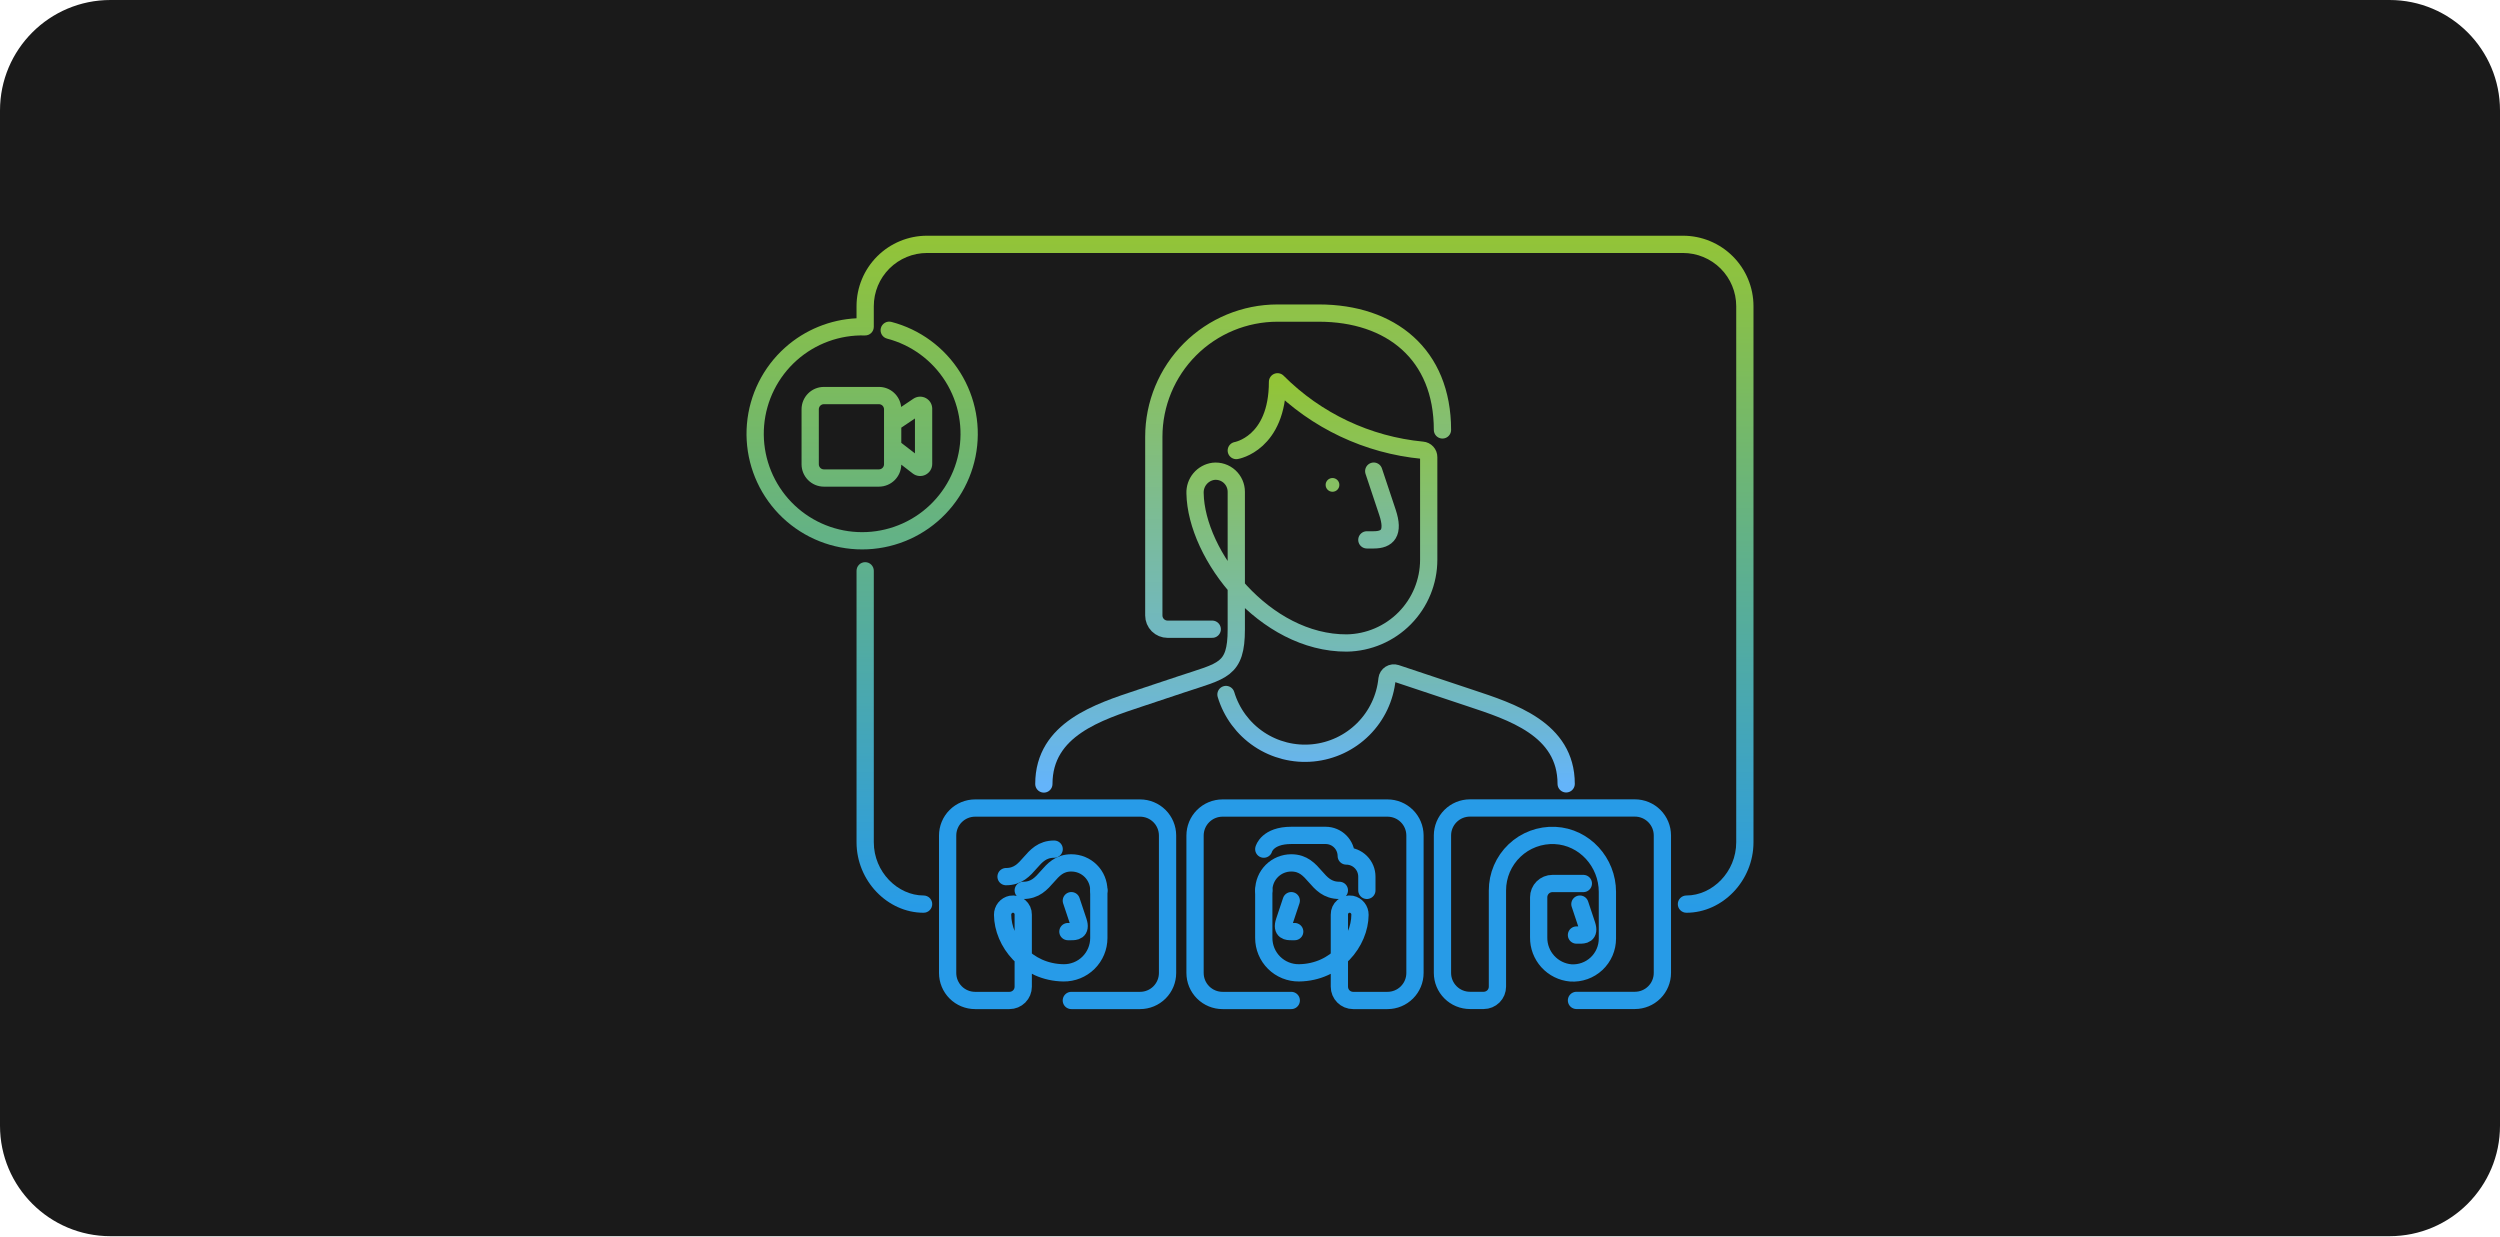
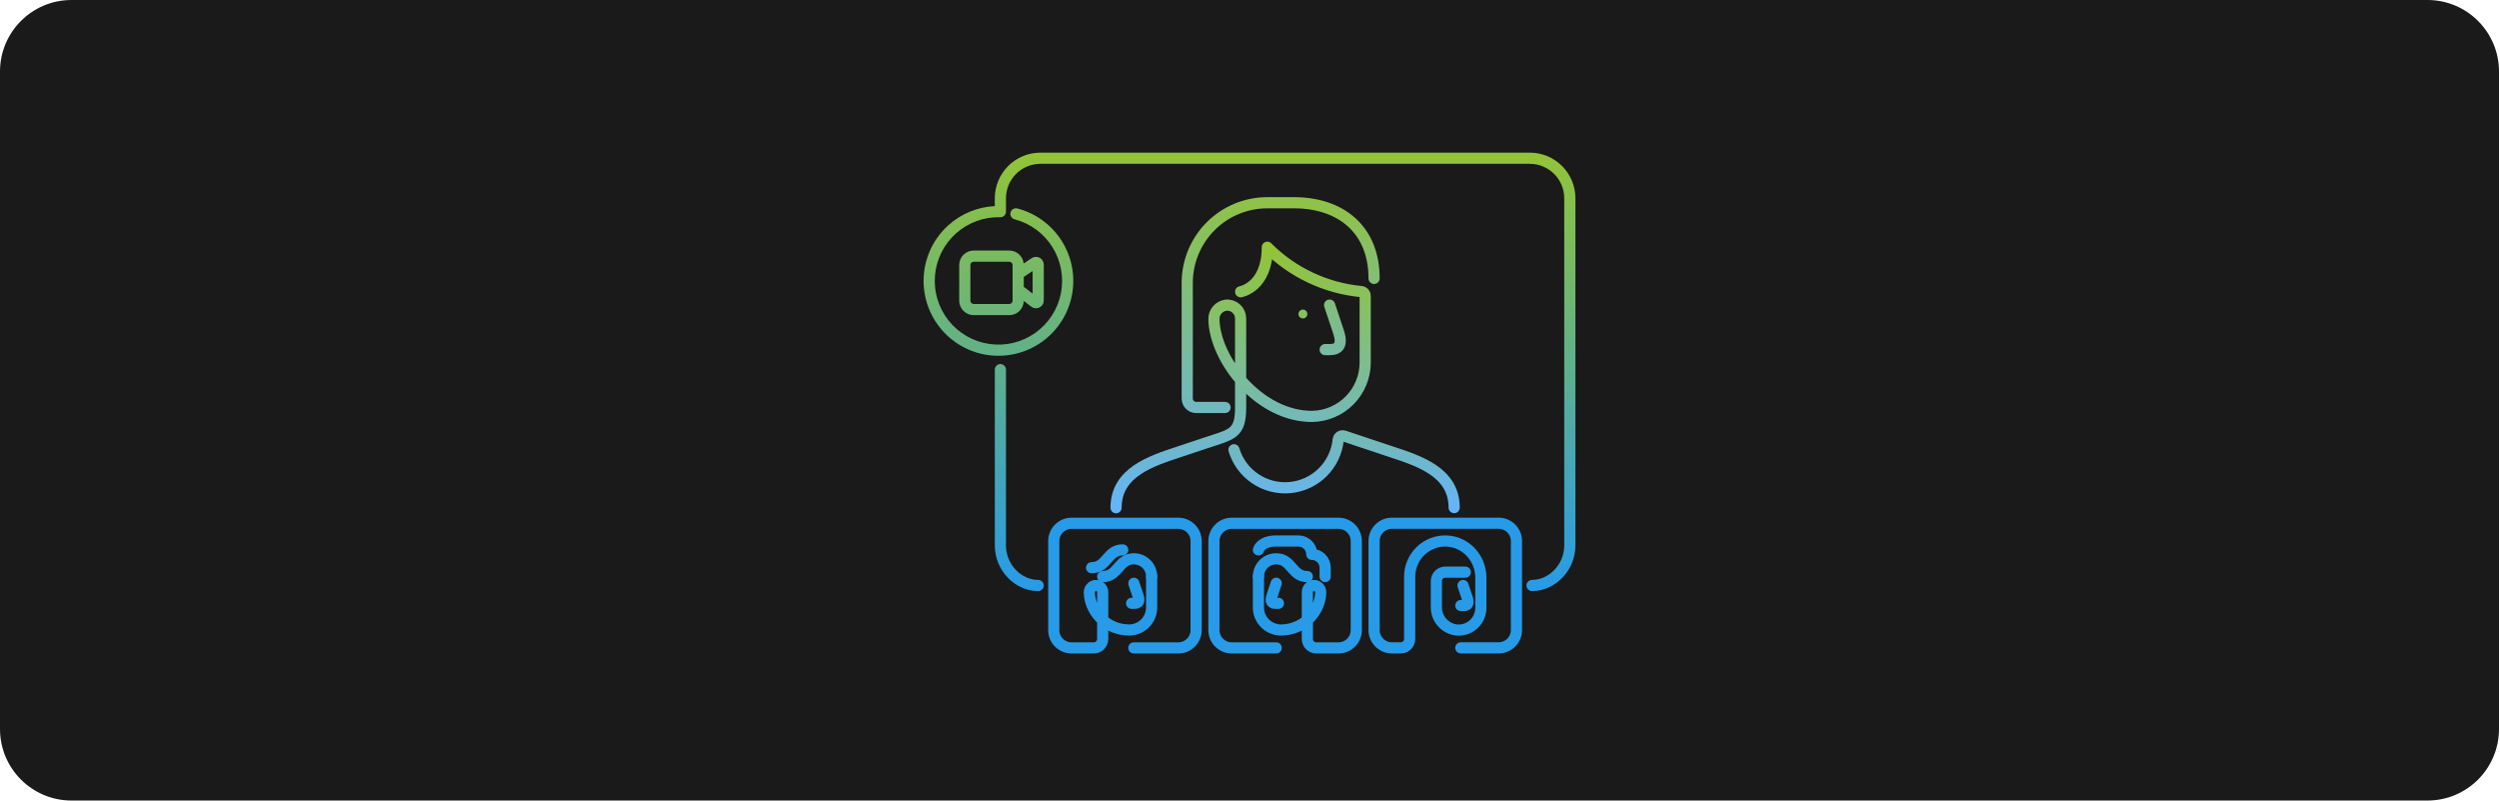
- <svg xmlns="http://www.w3.org/2000/svg" width="362" height="179" viewBox="0 0 362 179" fill="none">
-   <rect width="362" height="179" rx="16" fill="#1A1A1A" />
-   <path fill-rule="evenodd" clip-rule="evenodd" d="M128.783 38.889C130.228 37.444 132.188 36.632 134.232 36.632H243.698C245.742 36.632 247.702 37.444 249.148 38.889C250.593 40.334 251.405 42.294 251.405 44.338V121.96C251.405 126.265 247.935 129.666 244.196 129.666C243.506 129.666 242.946 130.226 242.946 130.916C242.946 131.606 243.506 132.166 244.196 132.166C249.413 132.166 253.905 127.547 253.905 121.96V44.338C253.905 41.631 252.829 39.035 250.915 37.121C249.001 35.207 246.405 34.132 243.698 34.132H134.232C131.525 34.132 128.929 35.207 127.015 37.121C125.101 39.035 124.026 41.631 124.026 44.338V46.087C120.21 46.273 116.557 47.76 113.688 50.322C110.499 53.169 108.519 57.13 108.156 61.39C107.793 65.651 109.074 69.889 111.736 73.236C114.398 76.582 118.239 78.784 122.472 79.388C126.705 79.993 131.009 78.955 134.502 76.488C137.994 74.021 140.41 70.311 141.255 66.119C142.099 61.927 141.308 57.571 139.043 53.944C136.779 50.317 133.212 47.693 129.075 46.612C128.407 46.437 127.724 46.837 127.549 47.505C127.375 48.173 127.775 48.856 128.443 49.031C131.962 49.951 134.996 52.182 136.923 55.268C138.849 58.353 139.522 62.059 138.804 65.625C138.086 69.191 136.03 72.347 133.059 74.446C130.088 76.545 126.427 77.428 122.826 76.913C119.225 76.399 115.957 74.526 113.692 71.679C111.428 68.832 110.338 65.227 110.647 61.603C110.956 57.978 112.64 54.609 115.353 52.186C118.067 49.764 121.604 48.471 125.241 48.573C125.578 48.583 125.905 48.455 126.147 48.22C126.389 47.985 126.526 47.661 126.526 47.324V44.338C126.526 42.294 127.338 40.334 128.783 38.889ZM126.527 82.652C126.527 81.961 125.967 81.402 125.277 81.402C124.587 81.402 124.027 81.961 124.027 82.652V121.96C124.027 127.547 128.519 132.166 133.736 132.166C134.426 132.166 134.986 131.607 134.986 130.916C134.986 130.226 134.426 129.666 133.736 129.666C129.996 129.666 126.527 126.265 126.527 121.96V82.652ZM133.159 57.438C133.474 57.424 133.786 57.495 134.064 57.643C134.341 57.792 134.573 58.013 134.736 58.282C134.898 58.552 134.985 58.86 134.986 59.175L134.986 59.181L134.986 67.182L134.986 67.185C134.985 67.511 134.893 67.831 134.721 68.107C134.548 68.384 134.301 68.606 134.008 68.75C133.716 68.894 133.389 68.953 133.064 68.92C132.74 68.888 132.431 68.765 132.173 68.566L132.172 68.565L130.506 67.281C130.477 69.045 129.038 70.467 127.266 70.467H119.305C117.515 70.467 116.065 69.016 116.065 67.227V59.266C116.065 57.476 117.515 56.025 119.305 56.025H127.266C128.941 56.025 130.318 57.295 130.489 58.925L132.268 57.73L132.277 57.724L132.277 57.724C132.54 57.551 132.845 57.452 133.159 57.438ZM132.486 60.595L130.508 61.923V64.125L132.486 65.651V60.595ZM118.565 59.266C118.565 58.857 118.896 58.525 119.305 58.525H127.266C127.675 58.525 128.007 58.857 128.007 59.266V67.227C128.007 67.636 127.675 67.967 127.266 67.967H119.305C118.896 67.967 118.565 67.636 118.565 67.227V59.266Z" fill="url(#paint0_linear_1241_30515)" />
-   <path d="M159.11 128.926V135.827C159.109 136.494 158.977 137.155 158.719 137.77C158.461 138.386 158.084 138.944 157.609 139.413C157.135 139.882 156.572 140.252 155.953 140.501C155.334 140.751 154.672 140.875 154.005 140.868C148.631 140.798 145.208 136.389 145.178 132.459C145.173 132.101 145.293 131.754 145.518 131.476C145.742 131.198 146.057 131.007 146.407 130.936C146.624 130.897 146.847 130.907 147.059 130.964C147.272 131.021 147.47 131.125 147.638 131.268C147.805 131.41 147.94 131.589 148.031 131.789C148.122 131.99 148.167 132.208 148.163 132.429V142.878C148.163 143.406 147.954 143.912 147.58 144.285C147.207 144.658 146.701 144.868 146.173 144.868H141.197C140.142 144.868 139.129 144.449 138.383 143.702C137.636 142.956 137.217 141.943 137.217 140.887V120.984C137.217 119.929 137.636 118.916 138.383 118.17C139.129 117.423 140.142 117.004 141.197 117.004H165.081C166.137 117.004 167.149 117.423 167.896 118.17C168.642 118.916 169.062 119.929 169.062 120.984V140.887C169.062 141.943 168.642 142.956 167.896 143.702C167.149 144.449 166.137 144.868 165.081 144.868H155.129" stroke="#279BE8" stroke-width="2.5" stroke-linecap="round" stroke-linejoin="round" />
-   <path d="M159.112 128.926C159.112 127.87 158.692 126.858 157.946 126.111C157.199 125.365 156.187 124.946 155.131 124.946C151.648 124.946 151.648 128.926 148.165 128.926" stroke="#279BE7" stroke-width="2.5" stroke-linecap="round" stroke-linejoin="round" />
-   <path d="M155.13 130.418L156.126 133.403C156.623 134.896 155.628 134.896 155.13 134.896H154.633" stroke="#279BE7" stroke-width="2.5" stroke-linecap="round" stroke-linejoin="round" />
-   <path d="M152.643 122.955C149.16 122.955 149.16 126.936 145.677 126.936" stroke="#279BE7" stroke-width="2.5" stroke-linecap="round" stroke-linejoin="round" />
-   <path d="M182.995 128.926V135.827C182.996 136.494 183.128 137.155 183.386 137.77C183.644 138.386 184.021 138.944 184.495 139.413C184.97 139.882 185.533 140.252 186.152 140.501C186.771 140.751 187.433 140.875 188.1 140.868C193.474 140.798 196.897 136.389 196.927 132.459C196.932 132.101 196.812 131.754 196.587 131.476C196.363 131.198 196.048 131.007 195.698 130.936C195.481 130.897 195.258 130.907 195.046 130.964C194.833 131.021 194.635 131.125 194.467 131.268C194.3 131.41 194.165 131.589 194.074 131.789C193.983 131.99 193.938 132.208 193.942 132.429V142.878C193.942 143.406 194.151 143.912 194.525 144.285C194.898 144.658 195.404 144.868 195.932 144.868H200.908C201.963 144.868 202.976 144.449 203.722 143.702C204.469 142.956 204.888 141.943 204.888 140.887V120.984C204.888 119.929 204.469 118.916 203.722 118.17C202.976 117.423 201.963 117.004 200.908 117.004H177.024C175.968 117.004 174.956 117.423 174.209 118.17C173.463 118.916 173.043 119.929 173.043 120.984V140.887C173.043 141.943 173.463 142.956 174.209 143.702C174.956 144.449 175.968 144.868 177.024 144.868H186.976" stroke="#279BE7" stroke-width="2.5" stroke-linecap="round" stroke-linejoin="round" />
-   <path d="M182.995 128.926C182.995 127.87 183.414 126.858 184.161 126.111C184.908 125.365 185.92 124.946 186.976 124.946C190.459 124.946 190.459 128.926 193.942 128.926" stroke="#279BE7" stroke-width="2.5" stroke-linecap="round" stroke-linejoin="round" />
-   <path d="M186.975 130.418L185.98 133.403C185.482 134.896 186.477 134.896 186.975 134.896H187.473" stroke="#279BE7" stroke-width="2.5" stroke-linecap="round" stroke-linejoin="round" />
-   <path d="M182.995 122.955C182.995 122.955 183.493 120.964 186.976 120.964H191.951C192.743 120.964 193.503 121.279 194.062 121.839C194.622 122.399 194.937 123.158 194.937 123.95C195.729 123.95 196.488 124.264 197.048 124.824C197.608 125.384 197.922 126.143 197.922 126.935V128.926" stroke="#279BE7" stroke-width="2.5" stroke-linecap="round" stroke-linejoin="round" />
-   <path d="M228.771 130.916L229.766 133.902C230.264 135.394 229.269 135.394 228.771 135.394H228.273" stroke="#279BE7" stroke-width="2.5" stroke-linecap="round" stroke-linejoin="round" />
-   <path d="M229.269 127.931H224.791C224.263 127.931 223.756 128.141 223.383 128.514C223.01 128.887 222.8 129.393 222.8 129.921V135.743C222.785 137.026 223.255 138.268 224.115 139.22C224.976 140.172 226.164 140.764 227.443 140.878C228.123 140.924 228.807 140.829 229.449 140.599C230.092 140.37 230.681 140.011 231.179 139.544C231.676 139.077 232.073 138.513 232.344 137.887C232.614 137.26 232.753 136.585 232.752 135.902V129.15C232.752 124.866 229.458 121.189 225.174 120.975C224.096 120.923 223.02 121.091 222.009 121.467C220.999 121.844 220.075 122.422 219.295 123.167C218.515 123.911 217.894 124.807 217.47 125.798C217.046 126.79 216.828 127.858 216.829 128.936V142.868C216.829 143.396 216.62 143.902 216.246 144.276C215.873 144.649 215.367 144.859 214.839 144.859H212.849C211.793 144.859 210.781 144.439 210.034 143.693C209.288 142.946 208.868 141.934 208.868 140.878V120.975C208.868 119.919 209.288 118.907 210.034 118.16C210.781 117.414 211.793 116.994 212.849 116.994H236.732C237.788 116.994 238.8 117.414 239.547 118.16C240.294 118.907 240.713 119.919 240.713 120.975V140.878C240.713 141.934 240.294 142.946 239.547 143.693C238.8 144.439 237.788 144.859 236.732 144.859H228.274" stroke="#279BE7" stroke-width="2.5" stroke-linecap="round" stroke-linejoin="round" />
-   <path d="M198.917 68.221L200.907 74.192C201.902 77.178 200.907 78.173 198.917 78.173H197.921" stroke="url(#paint1_linear_1241_30515)" stroke-width="2.5" stroke-linecap="round" stroke-linejoin="round" />
-   <path d="M192.946 71.207C193.495 71.207 193.941 70.762 193.941 70.212C193.941 69.663 193.495 69.217 192.946 69.217C192.396 69.217 191.951 69.663 191.951 70.212C191.951 70.762 192.396 71.207 192.946 71.207Z" fill="#87C063" />
-   <path d="M179.014 65.237C179.014 65.237 184.985 64.242 184.985 55.286C190.61 60.93 198.03 64.434 205.963 65.192C206.213 65.213 206.446 65.326 206.615 65.511C206.785 65.695 206.879 65.937 206.878 66.188V81.075C206.871 84.234 205.625 87.263 203.407 89.513C201.19 91.763 198.179 93.053 195.021 93.106C183.134 93.166 173.202 80.393 173.043 71.427C173.012 70.658 173.269 69.905 173.764 69.316C174.259 68.727 174.957 68.344 175.72 68.243C176.137 68.199 176.559 68.244 176.958 68.375C177.356 68.505 177.723 68.718 178.034 69C178.344 69.282 178.592 69.626 178.761 70.01C178.93 70.393 179.016 70.809 179.014 71.228V91.131C179.014 97.102 177.024 97.102 171.053 99.092L165.082 101.082C159.111 103.073 151.15 105.561 151.15 113.522" stroke="url(#paint2_linear_1241_30515)" stroke-width="2.5" stroke-linecap="round" stroke-linejoin="round" />
-   <path d="M175.531 91.111H169.063C168.535 91.111 168.028 90.901 167.655 90.528C167.282 90.154 167.072 89.648 167.072 89.12V63.246C167.072 58.496 168.96 53.94 172.319 50.58C175.678 47.221 180.234 45.334 184.985 45.334H190.956C201.405 45.334 208.868 51.305 208.868 62.251" stroke="url(#paint3_linear_1241_30515)" stroke-width="2.5" stroke-linecap="round" stroke-linejoin="round" />
-   <path d="M177.521 100.564C178.316 103.213 180.005 105.503 182.301 107.045C184.596 108.587 187.355 109.284 190.108 109.018C192.86 108.752 195.435 107.539 197.392 105.586C199.35 103.634 200.569 101.062 200.842 98.31C200.861 98.164 200.912 98.025 200.991 97.901C201.071 97.777 201.177 97.672 201.301 97.594C201.426 97.516 201.566 97.467 201.712 97.449C201.858 97.432 202.006 97.447 202.146 97.494L212.849 101.062C218.82 103.052 226.781 105.54 226.781 113.501" stroke="url(#paint4_linear_1241_30515)" stroke-width="2.5" stroke-linecap="round" stroke-linejoin="round" />
+ <svg xmlns="http://www.w3.org/2000/svg" width="559" height="179" viewBox="0 0 559 179" fill="none">
+   <rect width="559" height="179" rx="16" fill="#1A1A1A" />
+   <path fill-rule="evenodd" clip-rule="evenodd" d="M227.283 38.889C228.728 37.444 230.688 36.632 232.732 36.632H342.198C344.242 36.632 346.202 37.444 347.648 38.889C349.093 40.334 349.905 42.294 349.905 44.338V121.96C349.905 126.265 346.435 129.666 342.696 129.666C342.006 129.666 341.446 130.226 341.446 130.916C341.446 131.606 342.006 132.166 342.696 132.166C347.913 132.166 352.405 127.547 352.405 121.96V44.338C352.405 41.631 351.329 39.035 349.415 37.121C347.501 35.207 344.905 34.132 342.198 34.132H232.732C230.025 34.132 227.429 35.207 225.515 37.121C223.601 39.035 222.526 41.631 222.526 44.338V46.087C218.71 46.273 215.057 47.76 212.188 50.322C208.999 53.169 207.019 57.13 206.656 61.39C206.293 65.651 207.574 69.889 210.236 73.236C212.898 76.582 216.739 78.784 220.972 79.388C225.205 79.993 229.509 78.955 233.002 76.488C236.494 74.021 238.91 70.311 239.755 66.119C240.599 61.927 239.808 57.571 237.543 53.944C235.279 50.317 231.712 47.693 227.575 46.612C226.907 46.437 226.224 46.837 226.049 47.505C225.875 48.173 226.275 48.856 226.943 49.031C230.462 49.951 233.496 52.182 235.423 55.268C237.349 58.353 238.022 62.059 237.304 65.625C236.586 69.191 234.53 72.347 231.559 74.446C228.588 76.545 224.927 77.428 221.326 76.913C217.725 76.399 214.457 74.526 212.192 71.679C209.928 68.832 208.838 65.227 209.147 61.603C209.456 57.978 211.14 54.609 213.853 52.186C216.567 49.764 220.104 48.471 223.741 48.573C224.078 48.583 224.405 48.455 224.647 48.22C224.889 47.985 225.026 47.661 225.026 47.324V44.338C225.026 42.294 225.838 40.334 227.283 38.889ZM225.027 82.652C225.027 81.961 224.467 81.402 223.777 81.402C223.087 81.402 222.527 81.961 222.527 82.652V121.96C222.527 127.547 227.019 132.166 232.236 132.166C232.926 132.166 233.486 131.607 233.486 130.916C233.486 130.226 232.926 129.666 232.236 129.666C228.496 129.666 225.027 126.265 225.027 121.96V82.652ZM231.659 57.438C231.974 57.424 232.286 57.495 232.564 57.643C232.841 57.792 233.073 58.013 233.236 58.282C233.398 58.552 233.485 58.86 233.486 59.175L233.486 59.181L233.486 67.182L233.486 67.185C233.485 67.511 233.393 67.831 233.221 68.107C233.048 68.384 232.801 68.606 232.508 68.75C232.216 68.894 231.889 68.953 231.564 68.92C231.24 68.888 230.931 68.765 230.673 68.566L230.672 68.565L229.006 67.281C228.977 69.045 227.538 70.467 225.766 70.467H217.805C216.015 70.467 214.565 69.016 214.565 67.227V59.266C214.565 57.476 216.015 56.025 217.805 56.025H225.766C227.441 56.025 228.818 57.295 228.989 58.925L230.768 57.73L230.777 57.724L230.777 57.724C231.04 57.551 231.345 57.452 231.659 57.438ZM230.986 60.595L229.008 61.923V64.125L230.986 65.651V60.595ZM217.065 59.266C217.065 58.857 217.396 58.525 217.805 58.525H225.766C226.175 58.525 226.507 58.857 226.507 59.266V67.227C226.507 67.636 226.175 67.967 225.766 67.967H217.805C217.396 67.967 217.065 67.636 217.065 67.227V59.266Z" fill="url(#paint0_linear_1241_30515)" />
+   <path d="M257.61 128.926V135.827C257.609 136.494 257.477 137.155 257.219 137.77C256.961 138.386 256.584 138.944 256.109 139.413C255.635 139.882 255.072 140.252 254.453 140.501C253.834 140.751 253.172 140.875 252.505 140.868C247.131 140.798 243.708 136.389 243.678 132.459C243.673 132.101 243.793 131.754 244.018 131.476C244.242 131.198 244.557 131.007 244.907 130.936C245.124 130.897 245.347 130.907 245.559 130.964C245.772 131.021 245.97 131.125 246.138 131.268C246.305 131.41 246.44 131.589 246.531 131.789C246.622 131.99 246.667 132.208 246.663 132.429V142.878C246.663 143.406 246.454 143.912 246.08 144.285C245.707 144.658 245.201 144.868 244.673 144.868H239.697C238.642 144.868 237.629 144.449 236.883 143.702C236.136 142.956 235.717 141.943 235.717 140.887V120.984C235.717 119.929 236.136 118.916 236.883 118.17C237.629 117.423 238.642 117.004 239.697 117.004H263.581C264.637 117.004 265.649 117.423 266.396 118.17C267.142 118.916 267.562 119.929 267.562 120.984V140.887C267.562 141.943 267.142 142.956 266.396 143.702C265.649 144.449 264.637 144.868 263.581 144.868H253.629" stroke="#279BE8" stroke-width="2.5" stroke-linecap="round" stroke-linejoin="round" />
+   <path d="M257.612 128.926C257.612 127.87 257.192 126.858 256.446 126.111C255.699 125.365 254.687 124.946 253.631 124.946C250.148 124.946 250.148 128.926 246.665 128.926" stroke="#279BE7" stroke-width="2.5" stroke-linecap="round" stroke-linejoin="round" />
+   <path d="M253.63 130.418L254.626 133.403C255.123 134.896 254.128 134.896 253.63 134.896H253.133" stroke="#279BE7" stroke-width="2.5" stroke-linecap="round" stroke-linejoin="round" />
+   <path d="M251.143 122.955C247.66 122.955 247.66 126.936 244.177 126.936" stroke="#279BE7" stroke-width="2.5" stroke-linecap="round" stroke-linejoin="round" />
+   <path d="M281.495 128.926V135.827C281.496 136.494 281.628 137.155 281.886 137.77C282.144 138.386 282.521 138.944 282.995 139.413C283.47 139.882 284.033 140.252 284.652 140.501C285.271 140.751 285.933 140.875 286.6 140.868C291.974 140.798 295.397 136.389 295.427 132.459C295.432 132.101 295.312 131.754 295.087 131.476C294.863 131.198 294.548 131.007 294.198 130.936C293.981 130.897 293.758 130.907 293.546 130.964C293.333 131.021 293.135 131.125 292.967 131.268C292.8 131.41 292.665 131.589 292.574 131.789C292.483 131.99 292.438 132.208 292.442 132.429V142.878C292.442 143.406 292.651 143.912 293.025 144.285C293.398 144.658 293.904 144.868 294.432 144.868H299.408C300.463 144.868 301.476 144.449 302.222 143.702C302.969 142.956 303.388 141.943 303.388 140.887V120.984C303.388 119.929 302.969 118.916 302.222 118.17C301.476 117.423 300.463 117.004 299.408 117.004H275.524C274.468 117.004 273.456 117.423 272.709 118.17C271.963 118.916 271.543 119.929 271.543 120.984V140.887C271.543 141.943 271.963 142.956 272.709 143.702C273.456 144.449 274.468 144.868 275.524 144.868H285.476" stroke="#279BE7" stroke-width="2.5" stroke-linecap="round" stroke-linejoin="round" />
+   <path d="M281.495 128.926C281.495 127.87 281.914 126.858 282.661 126.111C283.408 125.365 284.42 124.946 285.476 124.946C288.959 124.946 288.959 128.926 292.442 128.926" stroke="#279BE7" stroke-width="2.5" stroke-linecap="round" stroke-linejoin="round" />
+   <path d="M285.475 130.418L284.48 133.403C283.982 134.896 284.977 134.896 285.475 134.896H285.973" stroke="#279BE7" stroke-width="2.5" stroke-linecap="round" stroke-linejoin="round" />
+   <path d="M281.495 122.955C281.495 122.955 281.993 120.964 285.476 120.964H290.451C291.243 120.964 292.003 121.279 292.562 121.839C293.122 122.399 293.437 123.158 293.437 123.95C294.229 123.95 294.988 124.264 295.548 124.824C296.108 125.384 296.422 126.143 296.422 126.935V128.926" stroke="#279BE7" stroke-width="2.5" stroke-linecap="round" stroke-linejoin="round" />
+   <path d="M327.271 130.916L328.266 133.902C328.764 135.394 327.769 135.394 327.271 135.394H326.773" stroke="#279BE7" stroke-width="2.5" stroke-linecap="round" stroke-linejoin="round" />
+   <path d="M327.769 127.931H323.291C322.763 127.931 322.256 128.141 321.883 128.514C321.51 128.887 321.3 129.393 321.3 129.921V135.743C321.285 137.026 321.755 138.268 322.615 139.22C323.476 140.172 324.664 140.764 325.943 140.878C326.623 140.924 327.307 140.829 327.949 140.599C328.592 140.37 329.181 140.011 329.679 139.544C330.176 139.077 330.573 138.513 330.844 137.887C331.114 137.26 331.253 136.585 331.252 135.902V129.15C331.252 124.866 327.958 121.189 323.674 120.975C322.596 120.923 321.52 121.091 320.509 121.467C319.499 121.844 318.575 122.422 317.795 123.167C317.015 123.911 316.394 124.807 315.97 125.798C315.546 126.79 315.328 127.858 315.329 128.936V142.868C315.329 143.396 315.12 143.902 314.746 144.276C314.373 144.649 313.867 144.859 313.339 144.859H311.349C310.293 144.859 309.281 144.439 308.534 143.693C307.788 142.946 307.368 141.934 307.368 140.878V120.975C307.368 119.919 307.788 118.907 308.534 118.16C309.281 117.414 310.293 116.994 311.349 116.994H335.232C336.288 116.994 337.3 117.414 338.047 118.16C338.794 118.907 339.213 119.919 339.213 120.975V140.878C339.213 141.934 338.794 142.946 338.047 143.693C337.3 144.439 336.288 144.859 335.232 144.859H326.774" stroke="#279BE7" stroke-width="2.5" stroke-linecap="round" stroke-linejoin="round" />
+   <path d="M297.417 68.221L299.407 74.192C300.402 77.178 299.407 78.173 297.417 78.173H296.421" stroke="url(#paint1_linear_1241_30515)" stroke-width="2.5" stroke-linecap="round" stroke-linejoin="round" />
+   <path d="M291.446 71.207C291.995 71.207 292.441 70.762 292.441 70.212C292.441 69.663 291.995 69.217 291.446 69.217C290.896 69.217 290.451 69.663 290.451 70.212C290.451 70.762 290.896 71.207 291.446 71.207Z" fill="#87C063" />
+   <path d="M277.514 65.237C277.514 65.237 283.485 64.242 283.485 55.286C289.11 60.93 296.53 64.434 304.463 65.192C304.713 65.213 304.946 65.326 305.115 65.511C305.285 65.695 305.379 65.937 305.378 66.188V81.075C305.371 84.234 304.125 87.263 301.907 89.513C299.69 91.763 296.679 93.053 293.521 93.106C281.634 93.166 271.702 80.393 271.543 71.427C271.512 70.658 271.769 69.905 272.264 69.316C272.759 68.727 273.457 68.344 274.22 68.243C274.637 68.199 275.059 68.244 275.458 68.375C275.856 68.505 276.223 68.718 276.534 69C276.844 69.282 277.092 69.626 277.261 70.01C277.43 70.393 277.516 70.809 277.514 71.228V91.131C277.514 97.102 275.524 97.102 269.553 99.092L263.582 101.082C257.611 103.073 249.65 105.561 249.65 113.522" stroke="url(#paint2_linear_1241_30515)" stroke-width="2.5" stroke-linecap="round" stroke-linejoin="round" />
+   <path d="M274.031 91.111H267.563C267.035 91.111 266.528 90.901 266.155 90.528C265.782 90.154 265.572 89.648 265.572 89.12V63.246C265.572 58.496 267.46 53.94 270.819 50.58C274.178 47.221 278.734 45.334 283.485 45.334H289.456C299.905 45.334 307.368 51.305 307.368 62.251" stroke="url(#paint3_linear_1241_30515)" stroke-width="2.5" stroke-linecap="round" stroke-linejoin="round" />
+   <path d="M276.021 100.564C276.816 103.213 278.505 105.503 280.801 107.045C283.096 108.587 285.855 109.284 288.608 109.018C291.36 108.752 293.935 107.539 295.892 105.586C297.85 103.634 299.069 101.062 299.342 98.31C299.361 98.164 299.412 98.025 299.491 97.901C299.571 97.777 299.677 97.672 299.801 97.594C299.926 97.516 300.066 97.467 300.212 97.449C300.358 97.432 300.506 97.447 300.646 97.494L311.349 101.062C317.32 103.052 325.281 105.54 325.281 113.501" stroke="url(#paint4_linear_1241_30515)" stroke-width="2.5" stroke-linecap="round" stroke-linejoin="round" />
  <defs>
-     <linearGradient id="paint0_linear_1241_30515" x1="181" y1="34.132" x2="181" y2="132.166" gradientUnits="userSpaceOnUse">
+     <linearGradient id="paint0_linear_1241_30515" x1="279.5" y1="34.132" x2="279.5" y2="132.166" gradientUnits="userSpaceOnUse">
      <stop stop-color="#93C437" />
      <stop offset="1" stop-color="#279BE8" />
    </linearGradient>
-     <linearGradient id="paint1_linear_1241_30515" x1="199.609" y1="68.221" x2="199.609" y2="78.173" gradientUnits="userSpaceOnUse">
+     <linearGradient id="paint1_linear_1241_30515" x1="298.109" y1="68.221" x2="298.109" y2="78.173" gradientUnits="userSpaceOnUse">
      <stop stop-color="#82BD7C" />
      <stop offset="1" stop-color="#78BAA2" />
    </linearGradient>
-     <linearGradient id="paint2_linear_1241_30515" x1="179.014" y1="55.286" x2="179.014" y2="113.522" gradientUnits="userSpaceOnUse">
+     <linearGradient id="paint2_linear_1241_30515" x1="277.514" y1="55.286" x2="277.514" y2="113.522" gradientUnits="userSpaceOnUse">
      <stop stop-color="#92C437" />
      <stop offset="1" stop-color="#64B4FA" />
    </linearGradient>
-     <linearGradient id="paint3_linear_1241_30515" x1="187.97" y1="45.334" x2="187.97" y2="91.111" gradientUnits="userSpaceOnUse">
+     <linearGradient id="paint3_linear_1241_30515" x1="286.47" y1="45.334" x2="286.47" y2="91.111" gradientUnits="userSpaceOnUse">
      <stop stop-color="#8FC248" />
      <stop offset="1" stop-color="#71B8C0" />
    </linearGradient>
-     <linearGradient id="paint4_linear_1241_30515" x1="202.151" y1="97.442" x2="202.151" y2="113.501" gradientUnits="userSpaceOnUse">
+     <linearGradient id="paint4_linear_1241_30515" x1="300.651" y1="97.442" x2="300.651" y2="113.501" gradientUnits="userSpaceOnUse">
      <stop stop-color="#74B9B3" />
      <stop offset="1" stop-color="#64B4FA" />
    </linearGradient>
  </defs>
</svg>
